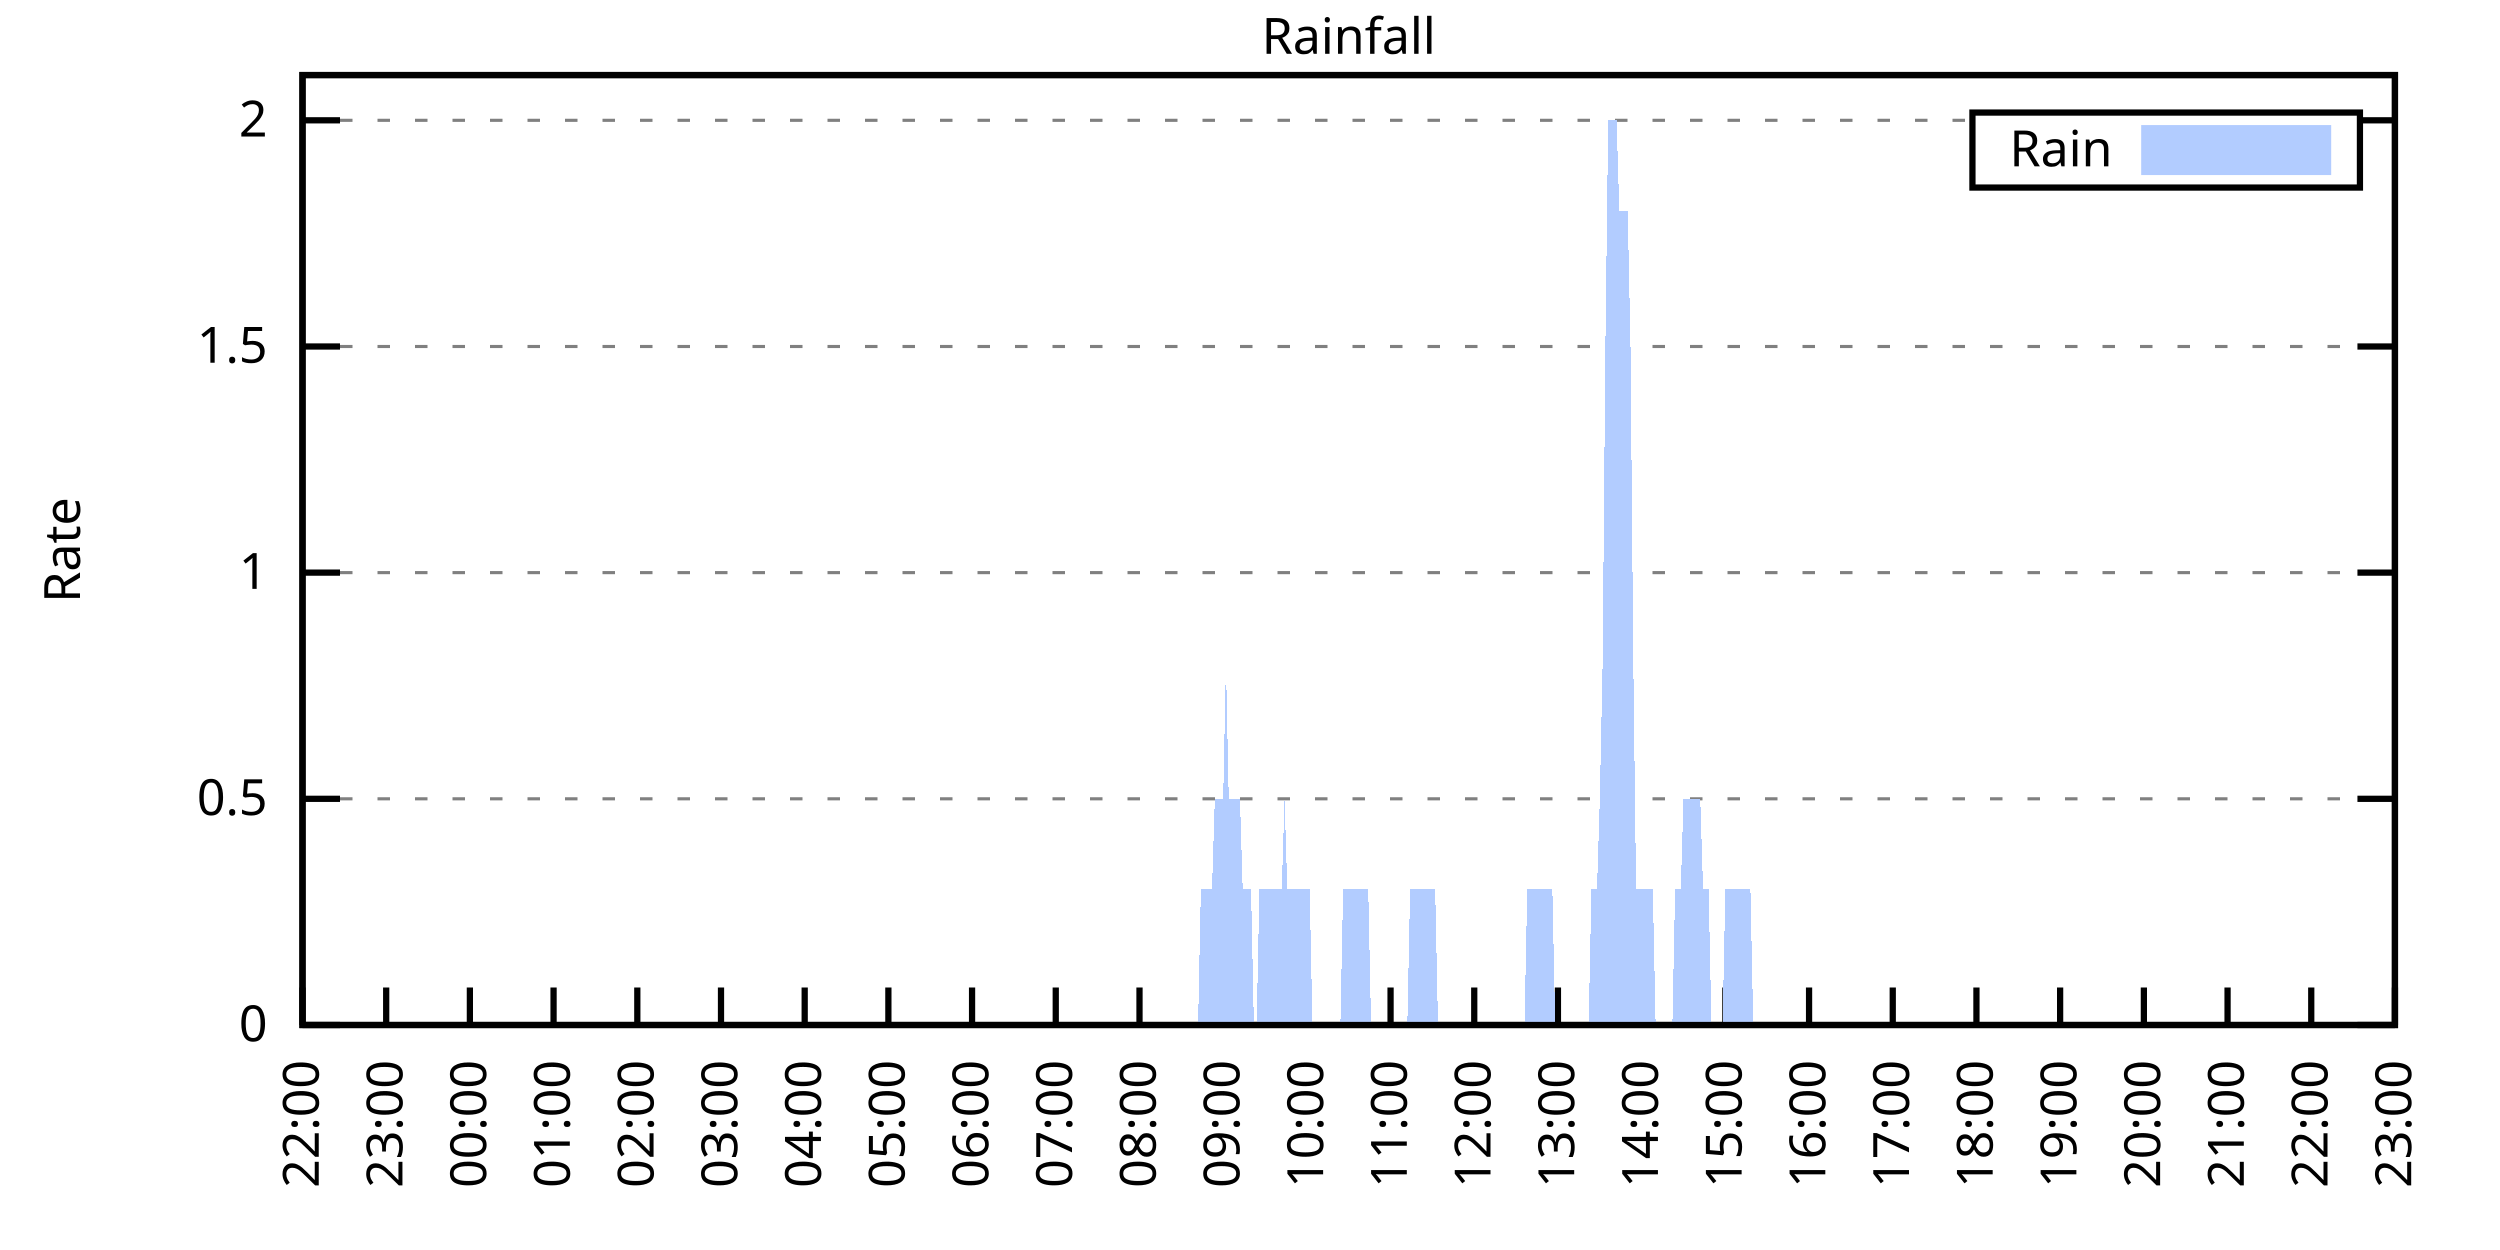
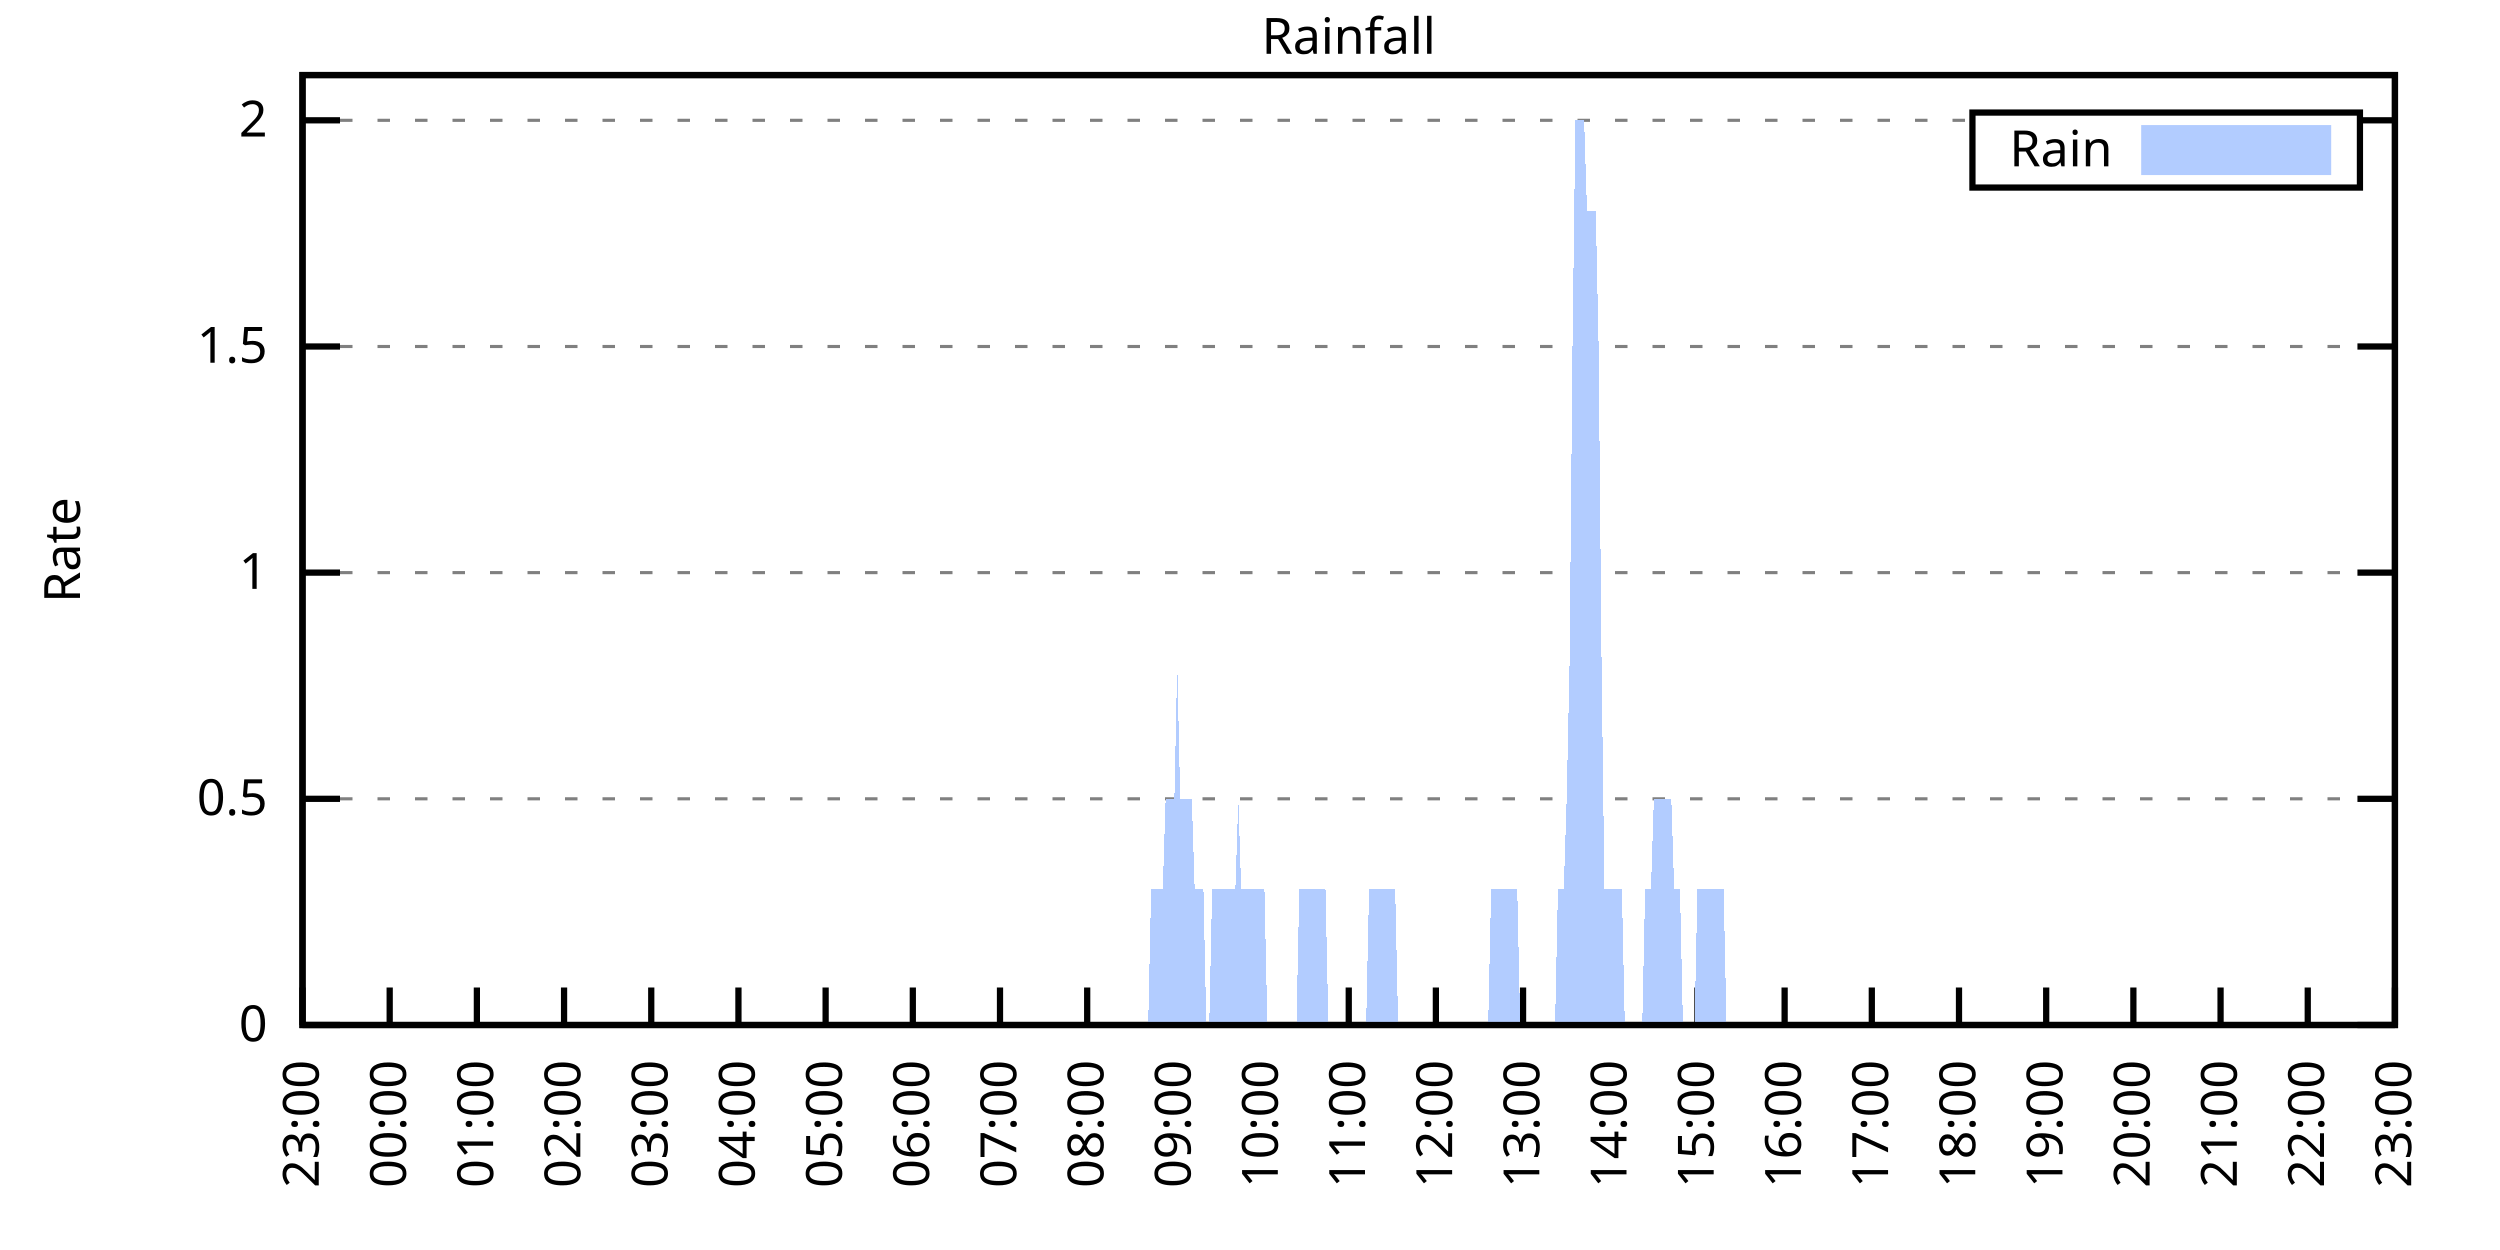
<svg xmlns="http://www.w3.org/2000/svg" xmlns:xlink="http://www.w3.org/1999/xlink" width="400" height="200" viewBox="0 0 400 200">
  <g id="gnuplot_canvas">
    <rect x="0" y="0" width="400" height="200" fill="none" />
    <defs>
      <circle id="gpDot" r="0.5" stroke-width="0.5" stroke="currentColor" />
      <path id="gpPt0" stroke-width="0.333" stroke="currentColor" d="M-1,0 h2 M0,-1 v2" />
      <path id="gpPt1" stroke-width="0.333" stroke="currentColor" d="M-1,-1 L1,1 M1,-1 L-1,1" />
      <path id="gpPt2" stroke-width="0.333" stroke="currentColor" d="M-1,0 L1,0 M0,-1 L0,1 M-1,-1 L1,1 M-1,1 L1,-1" />
      <rect id="gpPt3" stroke-width="0.333" stroke="currentColor" x="-1" y="-1" width="2" height="2" />
      <rect id="gpPt4" stroke-width="0.333" stroke="currentColor" fill="currentColor" x="-1" y="-1" width="2" height="2" />
      <circle id="gpPt5" stroke-width="0.333" stroke="currentColor" cx="0" cy="0" r="1" />
      <use xlink:href="#gpPt5" id="gpPt6" fill="currentColor" stroke="none" />
      <path id="gpPt7" stroke-width="0.333" stroke="currentColor" d="M0,-1.33 L-1.33,0.67 L1.33,0.67 z" />
      <use xlink:href="#gpPt7" id="gpPt8" fill="currentColor" stroke="none" />
      <use xlink:href="#gpPt7" id="gpPt9" stroke="currentColor" transform="rotate(180)" />
      <use xlink:href="#gpPt9" id="gpPt10" fill="currentColor" stroke="none" />
      <use xlink:href="#gpPt3" id="gpPt11" stroke="currentColor" transform="rotate(45)" />
      <use xlink:href="#gpPt11" id="gpPt12" fill="currentColor" stroke="none" />
      <path id="gpPt13" stroke-width="0.333" stroke="currentColor" d="M0,1.330 L1.265,0.411 L0.782,-1.067 L-0.782,-1.076 L-1.265,0.411 z" />
      <use xlink:href="#gpPt13" id="gpPt14" fill="currentColor" stroke="none" />
      <filter id="textbox" filterUnits="objectBoundingBox" x="0" y="0" height="1" width="1">
        <feFlood flood-color="white" flood-opacity="1" result="bgnd" />
        <feComposite in="SourceGraphic" in2="bgnd" operator="atop" />
      </filter>
      <filter id="greybox" filterUnits="objectBoundingBox" x="0" y="0" height="1" width="1">
        <feFlood flood-color="lightgrey" flood-opacity="1" result="grey" />
        <feComposite in="SourceGraphic" in2="grey" operator="atop" />
      </filter>
    </defs>
    <g fill="none" color="white" stroke="currentColor" stroke-width="1.00" stroke-linecap="butt" stroke-linejoin="miter">
</g>
    <g fill="none" color="black" stroke="currentColor" stroke-width="1.00" stroke-linecap="butt" stroke-linejoin="miter">
      <g stroke="none" shape-rendering="crispEdges">
        <polygon fill="rgb(255, 255, 255)" points="48.40,164.00 383.18,164.00 383.18,12.02 48.40,12.02 " />
      </g>
    </g>
    <g fill="none" color="black" stroke="currentColor" stroke-width="1.00" stroke-linecap="butt" stroke-linejoin="miter">
</g>
    <g fill="none" color="black" stroke="black" stroke-width="0.50" stroke-linecap="butt" stroke-linejoin="miter">
</g>
    <g fill="none" color="gray" stroke="currentColor" stroke-width="0.50" stroke-linecap="butt" stroke-linejoin="miter">
      <path stroke="gray" stroke-dasharray="2,4" class="gridline" d="M48.40,164.00 L383.19,164.00  " />
    </g>
    <g fill="none" color="gray" stroke="gray" stroke-width="1.00" stroke-linecap="butt" stroke-linejoin="miter">
</g>
    <g fill="none" color="black" stroke="currentColor" stroke-width="1.00" stroke-linecap="butt" stroke-linejoin="miter">
      <path stroke="black" d="M48.40,164.00 L54.40,164.00 M383.19,164.00 L377.19,164.00  " />
      <g transform="translate(42.80,166.60)" stroke="none" fill="black" font-family="Sans" font-size="8.00" text-anchor="end">
        <text>
          <tspan font-family="Sans"> 0</tspan>
        </text>
      </g>
    </g>
    <g fill="none" color="black" stroke="currentColor" stroke-width="1.00" stroke-linecap="butt" stroke-linejoin="miter">
</g>
    <g fill="none" color="black" stroke="black" stroke-width="0.50" stroke-linecap="butt" stroke-linejoin="miter">
</g>
    <g fill="none" color="gray" stroke="currentColor" stroke-width="0.50" stroke-linecap="butt" stroke-linejoin="miter">
      <path stroke="gray" stroke-dasharray="2,4" class="gridline" d="M48.40,127.81 L383.19,127.81  " />
    </g>
    <g fill="none" color="gray" stroke="gray" stroke-width="1.00" stroke-linecap="butt" stroke-linejoin="miter">
</g>
    <g fill="none" color="black" stroke="currentColor" stroke-width="1.00" stroke-linecap="butt" stroke-linejoin="miter">
      <path stroke="black" d="M48.40,127.81 L54.40,127.81 M383.19,127.81 L377.19,127.81  " />
      <g transform="translate(42.80,130.41)" stroke="none" fill="black" font-family="Sans" font-size="8.00" text-anchor="end">
        <text>
          <tspan font-family="Sans"> 0.5</tspan>
        </text>
      </g>
    </g>
    <g fill="none" color="black" stroke="currentColor" stroke-width="1.00" stroke-linecap="butt" stroke-linejoin="miter">
</g>
    <g fill="none" color="black" stroke="black" stroke-width="0.50" stroke-linecap="butt" stroke-linejoin="miter">
</g>
    <g fill="none" color="gray" stroke="currentColor" stroke-width="0.50" stroke-linecap="butt" stroke-linejoin="miter">
      <path stroke="gray" stroke-dasharray="2,4" class="gridline" d="M48.40,91.62 L383.19,91.62  " />
    </g>
    <g fill="none" color="gray" stroke="gray" stroke-width="1.00" stroke-linecap="butt" stroke-linejoin="miter">
</g>
    <g fill="none" color="black" stroke="currentColor" stroke-width="1.00" stroke-linecap="butt" stroke-linejoin="miter">
      <path stroke="black" d="M48.40,91.62 L54.40,91.62 M383.19,91.62 L377.19,91.62  " />
      <g transform="translate(42.80,94.22)" stroke="none" fill="black" font-family="Sans" font-size="8.00" text-anchor="end">
        <text>
          <tspan font-family="Sans"> 1</tspan>
        </text>
      </g>
    </g>
    <g fill="none" color="black" stroke="currentColor" stroke-width="1.00" stroke-linecap="butt" stroke-linejoin="miter">
</g>
    <g fill="none" color="black" stroke="black" stroke-width="0.50" stroke-linecap="butt" stroke-linejoin="miter">
</g>
    <g fill="none" color="gray" stroke="currentColor" stroke-width="0.50" stroke-linecap="butt" stroke-linejoin="miter">
      <path stroke="gray" stroke-dasharray="2,4" class="gridline" d="M48.40,55.44 L383.19,55.44  " />
    </g>
    <g fill="none" color="gray" stroke="gray" stroke-width="1.00" stroke-linecap="butt" stroke-linejoin="miter">
</g>
    <g fill="none" color="black" stroke="currentColor" stroke-width="1.00" stroke-linecap="butt" stroke-linejoin="miter">
      <path stroke="black" d="M48.40,55.44 L54.40,55.44 M383.19,55.44 L377.19,55.44  " />
      <g transform="translate(42.80,58.04)" stroke="none" fill="black" font-family="Sans" font-size="8.00" text-anchor="end">
        <text>
          <tspan font-family="Sans"> 1.5</tspan>
        </text>
      </g>
    </g>
    <g fill="none" color="black" stroke="currentColor" stroke-width="1.00" stroke-linecap="butt" stroke-linejoin="miter">
</g>
    <g fill="none" color="black" stroke="black" stroke-width="0.50" stroke-linecap="butt" stroke-linejoin="miter">
</g>
    <g fill="none" color="gray" stroke="currentColor" stroke-width="0.50" stroke-linecap="butt" stroke-linejoin="miter">
      <path stroke="gray" stroke-dasharray="2,4" class="gridline" d="M48.40,19.25 L315.59,19.25 M377.59,19.25 L383.19,19.25  " />
    </g>
    <g fill="none" color="gray" stroke="gray" stroke-width="1.00" stroke-linecap="butt" stroke-linejoin="miter">
</g>
    <g fill="none" color="black" stroke="currentColor" stroke-width="1.00" stroke-linecap="butt" stroke-linejoin="miter">
      <path stroke="black" d="M48.40,19.25 L54.40,19.25 M383.19,19.25 L377.19,19.25  " />
      <g transform="translate(42.80,21.85)" stroke="none" fill="black" font-family="Sans" font-size="8.00" text-anchor="end">
        <text>
          <tspan font-family="Sans"> 2</tspan>
        </text>
      </g>
    </g>
    <g fill="none" color="black" stroke="currentColor" stroke-width="1.00" stroke-linecap="butt" stroke-linejoin="miter">
      <path stroke="black" d="M48.40,164.00 L48.40,158.00  " />
      <g transform="translate(51.00,169.60) rotate(270.00)" stroke="none" fill="black" font-family="Sans" font-size="8.00" text-anchor="end">
        <text>
-           <tspan font-family="Sans">22:00</tspan>
-         </text>
-       </g>
-     </g>
-     <g fill="none" color="black" stroke="currentColor" stroke-width="1.00" stroke-linecap="butt" stroke-linejoin="miter">
-       <path stroke="black" d="M61.79,164.00 L61.79,158.00  " />
-       <g transform="translate(64.39,169.60) rotate(270.00)" stroke="none" fill="black" font-family="Sans" font-size="8.00" text-anchor="end">
-         <text>
          <tspan font-family="Sans">23:00</tspan>
        </text>
      </g>
    </g>
    <g fill="none" color="black" stroke="currentColor" stroke-width="1.00" stroke-linecap="butt" stroke-linejoin="miter">
-       <path stroke="black" d="M75.18,164.00 L75.18,158.00  " />
-       <g transform="translate(77.78,169.60) rotate(270.00)" stroke="none" fill="black" font-family="Sans" font-size="8.00" text-anchor="end">
+       <path stroke="black" d="M62.35,164.00 L62.35,158.00  " />
+       <g transform="translate(64.95,169.60) rotate(270.00)" stroke="none" fill="black" font-family="Sans" font-size="8.00" text-anchor="end">
        <text>
          <tspan font-family="Sans">00:00</tspan>
        </text>
      </g>
    </g>
    <g fill="none" color="black" stroke="currentColor" stroke-width="1.00" stroke-linecap="butt" stroke-linejoin="miter">
-       <path stroke="black" d="M88.57,164.00 L88.57,158.00  " />
-       <g transform="translate(91.17,169.60) rotate(270.00)" stroke="none" fill="black" font-family="Sans" font-size="8.00" text-anchor="end">
+       <path stroke="black" d="M76.30,164.00 L76.30,158.00  " />
+       <g transform="translate(78.90,169.60) rotate(270.00)" stroke="none" fill="black" font-family="Sans" font-size="8.00" text-anchor="end">
        <text>
          <tspan font-family="Sans">01:00</tspan>
        </text>
      </g>
    </g>
    <g fill="none" color="black" stroke="currentColor" stroke-width="1.00" stroke-linecap="butt" stroke-linejoin="miter">
-       <path stroke="black" d="M101.97,164.00 L101.97,158.00  " />
-       <g transform="translate(104.57,169.60) rotate(270.00)" stroke="none" fill="black" font-family="Sans" font-size="8.00" text-anchor="end">
+       <path stroke="black" d="M90.25,164.00 L90.25,158.00  " />
+       <g transform="translate(92.85,169.60) rotate(270.00)" stroke="none" fill="black" font-family="Sans" font-size="8.00" text-anchor="end">
        <text>
          <tspan font-family="Sans">02:00</tspan>
        </text>
      </g>
    </g>
    <g fill="none" color="black" stroke="currentColor" stroke-width="1.00" stroke-linecap="butt" stroke-linejoin="miter">
-       <path stroke="black" d="M115.36,164.00 L115.36,158.00  " />
-       <g transform="translate(117.96,169.60) rotate(270.00)" stroke="none" fill="black" font-family="Sans" font-size="8.00" text-anchor="end">
+       <path stroke="black" d="M104.20,164.00 L104.20,158.00  " />
+       <g transform="translate(106.80,169.60) rotate(270.00)" stroke="none" fill="black" font-family="Sans" font-size="8.00" text-anchor="end">
        <text>
          <tspan font-family="Sans">03:00</tspan>
        </text>
      </g>
    </g>
    <g fill="none" color="black" stroke="currentColor" stroke-width="1.00" stroke-linecap="butt" stroke-linejoin="miter">
-       <path stroke="black" d="M128.75,164.00 L128.75,158.00  " />
-       <g transform="translate(131.35,169.60) rotate(270.00)" stroke="none" fill="black" font-family="Sans" font-size="8.00" text-anchor="end">
+       <path stroke="black" d="M118.15,164.00 L118.15,158.00  " />
+       <g transform="translate(120.75,169.60) rotate(270.00)" stroke="none" fill="black" font-family="Sans" font-size="8.00" text-anchor="end">
        <text>
          <tspan font-family="Sans">04:00</tspan>
        </text>
      </g>
    </g>
    <g fill="none" color="black" stroke="currentColor" stroke-width="1.00" stroke-linecap="butt" stroke-linejoin="miter">
-       <path stroke="black" d="M142.14,164.00 L142.14,158.00  " />
-       <g transform="translate(144.74,169.60) rotate(270.00)" stroke="none" fill="black" font-family="Sans" font-size="8.00" text-anchor="end">
+       <path stroke="black" d="M132.10,164.00 L132.10,158.00  " />
+       <g transform="translate(134.70,169.60) rotate(270.00)" stroke="none" fill="black" font-family="Sans" font-size="8.00" text-anchor="end">
        <text>
          <tspan font-family="Sans">05:00</tspan>
        </text>
      </g>
    </g>
    <g fill="none" color="black" stroke="currentColor" stroke-width="1.00" stroke-linecap="butt" stroke-linejoin="miter">
-       <path stroke="black" d="M155.53,164.00 L155.53,158.00  " />
-       <g transform="translate(158.13,169.60) rotate(270.00)" stroke="none" fill="black" font-family="Sans" font-size="8.00" text-anchor="end">
+       <path stroke="black" d="M146.05,164.00 L146.05,158.00  " />
+       <g transform="translate(148.65,169.60) rotate(270.00)" stroke="none" fill="black" font-family="Sans" font-size="8.00" text-anchor="end">
        <text>
          <tspan font-family="Sans">06:00</tspan>
        </text>
      </g>
    </g>
    <g fill="none" color="black" stroke="currentColor" stroke-width="1.00" stroke-linecap="butt" stroke-linejoin="miter">
-       <path stroke="black" d="M168.92,164.00 L168.92,158.00  " />
-       <g transform="translate(171.52,169.60) rotate(270.00)" stroke="none" fill="black" font-family="Sans" font-size="8.00" text-anchor="end">
+       <path stroke="black" d="M160.00,164.00 L160.00,158.00  " />
+       <g transform="translate(162.60,169.60) rotate(270.00)" stroke="none" fill="black" font-family="Sans" font-size="8.00" text-anchor="end">
        <text>
          <tspan font-family="Sans">07:00</tspan>
        </text>
      </g>
    </g>
    <g fill="none" color="black" stroke="currentColor" stroke-width="1.00" stroke-linecap="butt" stroke-linejoin="miter">
-       <path stroke="black" d="M182.32,164.00 L182.32,158.00  " />
-       <g transform="translate(184.92,169.60) rotate(270.00)" stroke="none" fill="black" font-family="Sans" font-size="8.00" text-anchor="end">
+       <path stroke="black" d="M173.95,164.00 L173.95,158.00  " />
+       <g transform="translate(176.55,169.60) rotate(270.00)" stroke="none" fill="black" font-family="Sans" font-size="8.00" text-anchor="end">
        <text>
          <tspan font-family="Sans">08:00</tspan>
        </text>
      </g>
    </g>
    <g fill="none" color="black" stroke="currentColor" stroke-width="1.00" stroke-linecap="butt" stroke-linejoin="miter">
-       <path stroke="black" d="M195.71,164.00 L195.71,158.00  " />
-       <g transform="translate(198.31,169.60) rotate(270.00)" stroke="none" fill="black" font-family="Sans" font-size="8.00" text-anchor="end">
+       <path stroke="black" d="M187.90,164.00 L187.90,158.00  " />
+       <g transform="translate(190.50,169.60) rotate(270.00)" stroke="none" fill="black" font-family="Sans" font-size="8.00" text-anchor="end">
        <text>
          <tspan font-family="Sans">09:00</tspan>
        </text>
      </g>
    </g>
    <g fill="none" color="black" stroke="currentColor" stroke-width="1.00" stroke-linecap="butt" stroke-linejoin="miter">
-       <path stroke="black" d="M209.10,164.00 L209.10,158.00  " />
-       <g transform="translate(211.70,169.60) rotate(270.00)" stroke="none" fill="black" font-family="Sans" font-size="8.00" text-anchor="end">
+       <path stroke="black" d="M201.85,164.00 L201.85,158.00  " />
+       <g transform="translate(204.45,169.60) rotate(270.00)" stroke="none" fill="black" font-family="Sans" font-size="8.00" text-anchor="end">
        <text>
          <tspan font-family="Sans">10:00</tspan>
        </text>
      </g>
    </g>
    <g fill="none" color="black" stroke="currentColor" stroke-width="1.00" stroke-linecap="butt" stroke-linejoin="miter">
-       <path stroke="black" d="M222.49,164.00 L222.49,158.00  " />
-       <g transform="translate(225.09,169.60) rotate(270.00)" stroke="none" fill="black" font-family="Sans" font-size="8.00" text-anchor="end">
+       <path stroke="black" d="M215.80,164.00 L215.80,158.00  " />
+       <g transform="translate(218.40,169.60) rotate(270.00)" stroke="none" fill="black" font-family="Sans" font-size="8.00" text-anchor="end">
        <text>
          <tspan font-family="Sans">11:00</tspan>
        </text>
      </g>
    </g>
    <g fill="none" color="black" stroke="currentColor" stroke-width="1.00" stroke-linecap="butt" stroke-linejoin="miter">
-       <path stroke="black" d="M235.88,164.00 L235.88,158.00  " />
-       <g transform="translate(238.48,169.60) rotate(270.00)" stroke="none" fill="black" font-family="Sans" font-size="8.00" text-anchor="end">
+       <path stroke="black" d="M229.74,164.00 L229.74,158.00  " />
+       <g transform="translate(232.34,169.60) rotate(270.00)" stroke="none" fill="black" font-family="Sans" font-size="8.00" text-anchor="end">
        <text>
          <tspan font-family="Sans">12:00</tspan>
        </text>
      </g>
    </g>
    <g fill="none" color="black" stroke="currentColor" stroke-width="1.00" stroke-linecap="butt" stroke-linejoin="miter">
-       <path stroke="black" d="M249.27,164.00 L249.27,158.00  " />
-       <g transform="translate(251.87,169.60) rotate(270.00)" stroke="none" fill="black" font-family="Sans" font-size="8.00" text-anchor="end">
+       <path stroke="black" d="M243.69,164.00 L243.69,158.00  " />
+       <g transform="translate(246.29,169.60) rotate(270.00)" stroke="none" fill="black" font-family="Sans" font-size="8.00" text-anchor="end">
        <text>
          <tspan font-family="Sans">13:00</tspan>
        </text>
      </g>
    </g>
    <g fill="none" color="black" stroke="currentColor" stroke-width="1.00" stroke-linecap="butt" stroke-linejoin="miter">
-       <path stroke="black" d="M262.67,164.00 L262.67,158.00  " />
-       <g transform="translate(265.27,169.60) rotate(270.00)" stroke="none" fill="black" font-family="Sans" font-size="8.00" text-anchor="end">
+       <path stroke="black" d="M257.64,164.00 L257.64,158.00  " />
+       <g transform="translate(260.24,169.60) rotate(270.00)" stroke="none" fill="black" font-family="Sans" font-size="8.00" text-anchor="end">
        <text>
          <tspan font-family="Sans">14:00</tspan>
        </text>
      </g>
    </g>
    <g fill="none" color="black" stroke="currentColor" stroke-width="1.00" stroke-linecap="butt" stroke-linejoin="miter">
-       <path stroke="black" d="M276.06,164.00 L276.06,158.00  " />
-       <g transform="translate(278.66,169.60) rotate(270.00)" stroke="none" fill="black" font-family="Sans" font-size="8.00" text-anchor="end">
+       <path stroke="black" d="M271.59,164.00 L271.59,158.00  " />
+       <g transform="translate(274.19,169.60) rotate(270.00)" stroke="none" fill="black" font-family="Sans" font-size="8.00" text-anchor="end">
        <text>
          <tspan font-family="Sans">15:00</tspan>
        </text>
      </g>
    </g>
    <g fill="none" color="black" stroke="currentColor" stroke-width="1.00" stroke-linecap="butt" stroke-linejoin="miter">
-       <path stroke="black" d="M289.45,164.00 L289.45,158.00  " />
-       <g transform="translate(292.05,169.60) rotate(270.00)" stroke="none" fill="black" font-family="Sans" font-size="8.00" text-anchor="end">
+       <path stroke="black" d="M285.54,164.00 L285.54,158.00  " />
+       <g transform="translate(288.14,169.60) rotate(270.00)" stroke="none" fill="black" font-family="Sans" font-size="8.00" text-anchor="end">
        <text>
          <tspan font-family="Sans">16:00</tspan>
        </text>
      </g>
    </g>
    <g fill="none" color="black" stroke="currentColor" stroke-width="1.00" stroke-linecap="butt" stroke-linejoin="miter">
-       <path stroke="black" d="M302.84,164.00 L302.84,158.00  " />
-       <g transform="translate(305.44,169.60) rotate(270.00)" stroke="none" fill="black" font-family="Sans" font-size="8.00" text-anchor="end">
+       <path stroke="black" d="M299.49,164.00 L299.49,158.00  " />
+       <g transform="translate(302.09,169.60) rotate(270.00)" stroke="none" fill="black" font-family="Sans" font-size="8.00" text-anchor="end">
        <text>
          <tspan font-family="Sans">17:00</tspan>
        </text>
      </g>
    </g>
    <g fill="none" color="black" stroke="currentColor" stroke-width="1.00" stroke-linecap="butt" stroke-linejoin="miter">
-       <path stroke="black" d="M316.23,164.00 L316.23,158.00  " />
-       <g transform="translate(318.83,169.60) rotate(270.00)" stroke="none" fill="black" font-family="Sans" font-size="8.00" text-anchor="end">
+       <path stroke="black" d="M313.44,164.00 L313.44,158.00  " />
+       <g transform="translate(316.04,169.60) rotate(270.00)" stroke="none" fill="black" font-family="Sans" font-size="8.00" text-anchor="end">
        <text>
          <tspan font-family="Sans">18:00</tspan>
        </text>
      </g>
    </g>
    <g fill="none" color="black" stroke="currentColor" stroke-width="1.00" stroke-linecap="butt" stroke-linejoin="miter">
-       <path stroke="black" d="M329.62,164.00 L329.62,158.00  " />
-       <g transform="translate(332.22,169.60) rotate(270.00)" stroke="none" fill="black" font-family="Sans" font-size="8.00" text-anchor="end">
+       <path stroke="black" d="M327.39,164.00 L327.39,158.00  " />
+       <g transform="translate(329.99,169.60) rotate(270.00)" stroke="none" fill="black" font-family="Sans" font-size="8.00" text-anchor="end">
        <text>
          <tspan font-family="Sans">19:00</tspan>
        </text>
      </g>
    </g>
    <g fill="none" color="black" stroke="currentColor" stroke-width="1.00" stroke-linecap="butt" stroke-linejoin="miter">
-       <path stroke="black" d="M343.02,164.00 L343.02,158.00  " />
-       <g transform="translate(345.62,169.60) rotate(270.00)" stroke="none" fill="black" font-family="Sans" font-size="8.00" text-anchor="end">
+       <path stroke="black" d="M341.34,164.00 L341.34,158.00  " />
+       <g transform="translate(343.94,169.60) rotate(270.00)" stroke="none" fill="black" font-family="Sans" font-size="8.00" text-anchor="end">
        <text>
          <tspan font-family="Sans">20:00</tspan>
        </text>
      </g>
    </g>
    <g fill="none" color="black" stroke="currentColor" stroke-width="1.00" stroke-linecap="butt" stroke-linejoin="miter">
-       <path stroke="black" d="M356.41,164.00 L356.41,158.00  " />
-       <g transform="translate(359.01,169.60) rotate(270.00)" stroke="none" fill="black" font-family="Sans" font-size="8.00" text-anchor="end">
+       <path stroke="black" d="M355.29,164.00 L355.29,158.00  " />
+       <g transform="translate(357.89,169.60) rotate(270.00)" stroke="none" fill="black" font-family="Sans" font-size="8.00" text-anchor="end">
        <text>
          <tspan font-family="Sans">21:00</tspan>
        </text>
      </g>
    </g>
    <g fill="none" color="black" stroke="currentColor" stroke-width="1.00" stroke-linecap="butt" stroke-linejoin="miter">
-       <path stroke="black" d="M369.80,164.00 L369.80,158.00  " />
-       <g transform="translate(372.40,169.60) rotate(270.00)" stroke="none" fill="black" font-family="Sans" font-size="8.00" text-anchor="end">
+       <path stroke="black" d="M369.24,164.00 L369.24,158.00  " />
+       <g transform="translate(371.84,169.60) rotate(270.00)" stroke="none" fill="black" font-family="Sans" font-size="8.00" text-anchor="end">
        <text>
          <tspan font-family="Sans">22:00</tspan>
        </text>
      </g>
    </g>
    <g fill="none" color="black" stroke="currentColor" stroke-width="1.00" stroke-linecap="butt" stroke-linejoin="miter">
      <path stroke="black" d="M383.19,164.00 L383.19,158.00  " />
      <g transform="translate(385.79,169.60) rotate(270.00)" stroke="none" fill="black" font-family="Sans" font-size="8.00" text-anchor="end">
        <text>
          <tspan font-family="Sans">23:00</tspan>
        </text>
      </g>
    </g>
    <g fill="none" color="black" stroke="currentColor" stroke-width="1.00" stroke-linecap="butt" stroke-linejoin="miter">
</g>
    <g fill="none" color="black" stroke="currentColor" stroke-width="1.00" stroke-linecap="butt" stroke-linejoin="miter">
      <path stroke="black" d="M48.40,12.01 L48.40,164.00 L383.19,164.00 L383.19,12.01 L48.40,12.01 Z  " />
    </g>
    <g fill="none" color="black" stroke="currentColor" stroke-width="1.00" stroke-linecap="butt" stroke-linejoin="miter">
</g>
    <g fill="none" color="black" stroke="currentColor" stroke-width="1.00" stroke-linecap="butt" stroke-linejoin="miter">
      <path stroke="black" d="M315.59,30.01 L315.59,18.01 L377.59,18.01 L377.59,30.01 L315.59,30.01 Z  " />
    </g>
    <g id="Rainfall_plot_1">
      <g fill="none" color="white" stroke="black" stroke-width="2.00" stroke-linecap="butt" stroke-linejoin="miter">
</g>
      <g fill="none" color="black" stroke="currentColor" stroke-width="2.00" stroke-linecap="butt" stroke-linejoin="miter">
        <g transform="translate(337.99,26.61)" stroke="none" fill="black" font-family="Sans" font-size="8.00" text-anchor="end">
          <text>
            <tspan font-family="Sans">Rain</tspan>
          </text>
        </g>
      </g>
      <g fill="none" color="black" stroke="currentColor" stroke-width="2.00" stroke-linecap="butt" stroke-linejoin="miter">
        <g stroke="none" shape-rendering="crispEdges">
          <polygon fill="rgb(178, 204, 255)" points="343.59,27.01 371.99,27.01 371.99,21.01 343.59,21.01 " />
        </g>
        <path stroke="rgb(178, 204, 255)" d="M343.59,27.01 L371.99,27.01 L371.99,21.01 L343.59,21.01 L343.59,27.01 Z  " />
      </g>
      <g fill="none" color="black" stroke="currentColor" stroke-width="2.00" stroke-linecap="butt" stroke-linejoin="miter">
        <g stroke="none" shape-rendering="crispEdges">
-           <polygon fill="rgb(178, 204, 255)" points="58.67,164.00 59.11,164.00 59.56,164.00 60.01,164.00 60.45,164.00 60.90,164.00 61.35,164.00 61.79,164.00 62.24,164.00 62.68,164.00 63.13,164.00 63.58,164.00 64.02,164.00 64.47,164.00 64.92,164.00 65.36,164.00 65.81,164.00 66.26,164.00 66.70,164.00 67.15,164.00 67.59,164.00 68.04,164.00 68.49,164.00 68.93,164.00 69.38,164.00 69.83,164.00 70.27,164.00 70.72,164.00 71.17,164.00 71.61,164.00 72.06,164.00 72.50,164.00 72.95,164.00 73.40,164.00 73.84,164.00 74.29,164.00 74.74,164.00 75.18,164.00 75.63,164.00 76.08,164.00 76.52,164.00 76.97,164.00 77.42,164.00 77.86,164.00 78.31,164.00 78.75,164.00 79.20,164.00 79.65,164.00 80.09,164.00 80.54,164.00 80.99,164.00 81.43,164.00 81.88,164.00 82.33,164.00 82.77,164.00 83.22,164.00 83.66,164.00 84.11,164.00 84.56,164.00 85.00,164.00 85.45,164.00 85.90,164.00 86.34,164.00 86.79,164.00 87.24,164.00 87.68,164.00 88.13,164.00 88.57,164.00 89.02,164.00 89.47,164.00 89.91,164.00 90.36,164.00 90.81,164.00 91.25,164.00 91.70,164.00 92.15,164.00 92.59,164.00 93.04,164.00 93.49,164.00 93.93,164.00 94.38,164.00 94.82,164.00 95.27,164.00 95.72,164.00 96.16,164.00 96.61,164.00 97.06,164.00 97.50,164.00 97.95,164.00 98.40,164.00 98.84,164.00 99.29,164.00 99.73,164.00 100.18,164.00 100.63,164.00 101.07,164.00 101.52,164.00 101.97,164.00 102.41,164.00 102.86,164.00 103.31,164.00 103.75,164.00 104.20,164.00 104.64,164.00 105.09,164.00 105.54,164.00 105.98,164.00 106.43,164.00 106.88,164.00 107.32,164.00 107.77,164.00 108.22,164.00 108.66,164.00 109.11,164.00 109.55,164.00 110.00,164.00 110.45,164.00 110.89,164.00 111.34,164.00 111.79,164.00 112.23,164.00 112.68,164.00 113.13,164.00 113.57,164.00 114.02,164.00 114.47,164.00 114.91,164.00 115.36,164.00 115.80,164.00 116.25,164.00 116.70,164.00 117.14,164.00 117.59,164.00 118.04,164.00 118.48,164.00 118.93,164.00 119.38,164.00 119.82,164.00 120.27,164.00 120.71,164.00 121.16,164.00 121.61,164.00 122.05,164.00 122.50,164.00 122.95,164.00 123.39,164.00 123.84,164.00 124.29,164.00 124.73,164.00 125.18,164.00 125.62,164.00 126.07,164.00 126.52,164.00 126.96,164.00 127.41,164.00 127.86,164.00 128.30,164.00 128.75,164.00 129.20,164.00 129.64,164.00 130.09,164.00 130.54,164.00 130.98,164.00 131.43,164.00 131.87,164.00 132.32,164.00 132.77,164.00 133.21,164.00 133.66,164.00 134.11,164.00 134.55,164.00 135.00,164.00 135.45,164.00 135.89,164.00 136.34,164.00 136.78,164.00 137.23,164.00 137.68,164.00 138.12,164.00 138.57,164.00 139.02,164.00 139.46,164.00 139.91,164.00 140.36,164.00 140.80,164.00 141.25,164.00 141.69,164.00 142.14,164.00 142.59,164.00 143.03,164.00 143.48,164.00 143.93,164.00 144.37,164.00 144.82,164.00 145.27,164.00 145.71,164.00 146.16,164.00 146.61,164.00 147.05,164.00 147.50,164.00 147.94,164.00 148.39,164.00 148.84,164.00 149.28,164.00 149.73,164.00 150.18,164.00 150.62,164.00 151.07,164.00 151.52,164.00 151.96,164.00 152.41,164.00 152.85,164.00 153.30,164.00 153.75,164.00 154.19,164.00 154.64,164.00 155.09,164.00 155.53,164.00 155.98,164.00 156.43,164.00 156.87,164.00 157.32,164.00 157.76,164.00 158.21,164.00 158.66,164.00 159.10,164.00 159.55,164.00 160.00,164.00 160.44,164.00 160.89,164.00 161.34,164.00 161.78,164.00 162.23,164.00 162.67,164.00 163.12,164.00 163.57,164.00 164.01,164.00 164.46,164.00 164.91,164.00 165.35,164.00 165.80,164.00 166.25,164.00 166.69,164.00 167.14,164.00 167.59,164.00 168.03,164.00 168.48,164.00 168.92,164.00 169.37,164.00 169.82,164.00 170.26,164.00 170.71,164.00 171.16,164.00 171.60,164.00 172.05,164.00 172.50,164.00 172.94,164.00 173.39,164.00 173.83,164.00 174.28,164.00 174.73,164.00 175.17,164.00 175.62,164.00 176.07,164.00 176.51,164.00 176.96,164.00 177.41,164.00 177.85,164.00 178.30,164.00 178.74,164.00 179.19,164.00 179.64,164.00 180.08,164.00 180.53,164.00 180.98,164.00 181.42,164.00 181.87,164.00 182.32,164.00 182.76,164.00 183.21,164.00 183.66,164.00 184.10,164.00 184.55,164.00 184.99,164.00 185.44,164.00 185.89,164.00 186.33,164.00 186.78,164.00 187.23,164.00 187.67,164.00 188.12,164.00 188.57,164.00 189.01,164.00 189.46,164.00 189.90,164.00 190.35,164.00 190.80,164.00 191.24,164.00 191.69,164.00 192.14,142.29 192.58,142.29 193.03,142.29 193.48,142.29 193.92,142.29 194.37,127.81 194.81,127.81 195.26,127.81 195.71,127.81 196.15,106.10 196.60,127.81 197.05,127.81 197.49,127.81 197.94,127.81 198.39,127.81 198.83,142.29 199.28,142.29 199.73,142.29 200.17,142.29 200.62,164.00 201.06,164.00 201.51,142.29 201.96,142.29 202.40,142.29 202.85,142.29 203.30,142.29 203.74,142.29 204.19,142.29 204.64,142.29 205.08,142.29 205.53,127.81 205.97,142.29 206.42,142.29 206.87,142.29 207.31,142.29 207.76,142.29 208.21,142.29 208.65,142.29 209.10,142.29 209.55,142.29 209.99,164.00 210.44,164.00 210.88,164.00 211.33,164.00 211.78,164.00 212.22,164.00 212.67,164.00 213.12,164.00 213.56,164.00 214.01,164.00 214.46,164.00 214.90,142.29 215.35,142.29 215.80,142.29 216.24,142.29 216.69,142.29 217.13,142.29 217.58,142.29 218.03,142.29 218.47,142.29 218.92,142.29 219.37,164.00 219.81,164.00 220.26,164.00 220.71,164.00 221.15,164.00 221.60,164.00 222.04,164.00 222.49,164.00 222.94,164.00 223.38,164.00 223.83,164.00 224.28,164.00 224.72,164.00 225.17,164.00 225.62,142.29 226.06,142.29 226.51,142.29 226.95,142.29 227.40,142.29 227.85,142.29 228.29,142.29 228.74,142.29 229.19,142.29 229.63,142.29 230.08,164.00 230.53,164.00 230.97,164.00 231.42,164.00 231.86,164.00 232.31,164.00 232.76,164.00 233.20,164.00 233.65,164.00 234.10,164.00 234.54,164.00 234.99,164.00 235.44,164.00 235.88,164.00 236.33,164.00 236.78,164.00 237.22,164.00 237.67,164.00 238.11,164.00 238.56,164.00 239.01,164.00 239.45,164.00 239.90,164.00 240.35,164.00 240.79,164.00 241.24,164.00 241.69,164.00 242.13,164.00 242.58,164.00 243.02,164.00 243.47,164.00 243.92,164.00 244.36,142.29 244.81,142.29 245.26,142.29 245.70,142.29 246.15,142.29 246.60,142.29 247.04,142.29 247.49,142.29 247.93,142.29 248.38,142.29 248.83,164.00 249.27,164.00 249.72,164.00 250.17,164.00 250.61,164.00 251.06,164.00 251.51,164.00 251.95,164.00 252.40,164.00 252.85,164.00 253.29,164.00 253.74,164.00 254.18,164.00 254.63,142.29 255.08,142.29 255.52,142.29 255.97,127.81 256.42,106.10 256.86,55.44 257.31,19.25 257.76,19.25 258.20,19.25 258.65,19.25 259.09,33.72 259.54,33.72 259.99,33.72 260.43,33.72 260.88,55.44 261.33,106.10 261.77,142.29 262.22,142.29 262.67,142.29 263.11,142.29 263.56,142.29 264.00,142.29 264.45,142.29 264.90,164.00 265.34,164.00 265.79,164.00 266.24,164.00 266.68,164.00 267.13,164.00 267.58,164.00 268.02,142.29 268.47,142.29 268.92,142.29 269.36,127.81 269.81,127.81 270.25,127.81 270.70,127.81 271.15,127.81 271.59,127.81 272.04,127.81 272.49,142.29 272.93,142.29 273.38,142.29 273.83,164.00 274.27,164.00 274.72,164.00 275.16,164.00 275.61,164.00 276.06,142.29 276.50,142.29 276.95,142.29 277.40,142.29 277.84,142.29 278.29,142.29 278.74,142.29 279.18,142.29 279.63,142.29 280.07,142.29 280.52,164.00 280.97,164.00 281.41,164.00 281.86,164.00 282.31,164.00 282.75,164.00 283.20,164.00 283.65,164.00 284.09,164.00 284.54,164.00 284.98,164.00 285.43,164.00 285.88,164.00 286.32,164.00 286.77,164.00 287.22,164.00 287.66,164.00 288.11,164.00 288.56,164.00 289.00,164.00 289.45,164.00 289.90,164.00 290.34,164.00 290.79,164.00 291.23,164.00 291.68,164.00 292.13,164.00 292.57,164.00 293.02,164.00 293.47,164.00 293.91,164.00 294.36,164.00 294.81,164.00 295.25,164.00 295.70,164.00 296.14,164.00 296.59,164.00 297.04,164.00 297.48,164.00 297.93,164.00 298.38,164.00 298.82,164.00 299.27,164.00 299.72,164.00 300.16,164.00 300.61,164.00 301.05,164.00 301.50,164.00 301.95,164.00 302.39,164.00 302.84,164.00 303.29,164.00 303.73,164.00 304.18,164.00 304.63,164.00 305.07,164.00 305.52,164.00 305.97,164.00 306.41,164.00 306.86,164.00 307.30,164.00 307.75,164.00 308.20,164.00 308.64,164.00 309.09,164.00 309.54,164.00 309.98,164.00 310.43,164.00 310.88,164.00 311.32,164.00 311.77,164.00 312.21,164.00 312.66,164.00 313.11,164.00 313.55,164.00 314.00,164.00 314.45,164.00 314.89,164.00 315.34,164.00 315.79,164.00 316.23,164.00 316.68,164.00 317.12,164.00 317.57,164.00 318.02,164.00 318.46,164.00 318.91,164.00 319.36,164.00 319.80,164.00 320.25,164.00 320.70,164.00 321.14,164.00 321.59,164.00 322.04,164.00 322.48,164.00 322.93,164.00 323.37,164.00 323.82,164.00 324.27,164.00 324.71,164.00 325.16,164.00 325.61,164.00 326.05,164.00 326.50,164.00 326.95,164.00 327.39,164.00 327.84,164.00 328.28,164.00 328.73,164.00 329.18,164.00 329.62,164.00 330.07,164.00 330.52,164.00 330.96,164.00 331.41,164.00 331.86,164.00 332.30,164.00 332.75,164.00 333.19,164.00 333.64,164.00 334.09,164.00 334.53,164.00 334.98,164.00 335.43,164.00 335.87,164.00 336.32,164.00 336.77,164.00 337.21,164.00 337.66,164.00 338.10,164.00 338.55,164.00 339.00,164.00 339.44,164.00 339.89,164.00 340.34,164.00 340.78,164.00 341.23,164.00 341.68,164.00 342.12,164.00 342.57,164.00 343.02,164.00 343.46,164.00 343.91,164.00 344.35,164.00 344.80,164.00 345.25,164.00 345.69,164.00 346.14,164.00 346.59,164.00 347.03,164.00 347.48,164.00 347.93,164.00 348.37,164.00 348.82,164.00 349.26,164.00 349.71,164.00 350.16,164.00 350.60,164.00 351.05,164.00 351.50,164.00 351.94,164.00 352.39,164.00 352.84,164.00 353.28,164.00 353.73,164.00 354.17,164.00 354.62,164.00 355.07,164.00 355.51,164.00 355.96,164.00 356.41,164.00 356.85,164.00 357.30,164.00 357.75,164.00 358.19,164.00 358.64,164.00 359.09,164.00 359.53,164.00 359.98,164.00 360.42,164.00 360.87,164.00 361.32,164.00 361.76,164.00 362.21,164.00 362.66,164.00 363.10,164.00 363.55,164.00 364.00,164.00 364.44,164.00 364.89,164.00 365.33,164.00 365.78,164.00 366.23,164.00 366.67,164.00 367.12,164.00 367.57,164.00 368.01,164.00 368.46,164.00 368.91,164.00 369.35,164.00 369.80,164.00 370.24,164.00 370.69,164.00 371.14,164.00 371.58,164.00 372.03,164.00 372.48,164.00 372.92,164.00 373.37,164.00 373.82,164.00 374.26,164.00 374.71,164.00 375.16,164.00 375.60,164.00 376.05,164.00 376.49,164.00 376.94,164.00 377.39,164.00 377.83,164.00 378.28,164.00 378.73,164.00 379.17,164.00 379.62,164.00 379.62,164.00 58.67,164.00 " />
+           <polygon fill="rgb(178, 204, 255)" points="48.86,164.00 49.33,164.00 49.79,164.00 50.26,164.00 50.72,164.00 51.19,164.00 51.65,164.00 52.12,164.00 52.58,164.00 53.05,164.00 53.51,164.00 53.98,164.00 54.44,164.00 54.91,164.00 55.37,164.00 55.84,164.00 56.30,164.00 56.77,164.00 57.23,164.00 57.70,164.00 58.16,164.00 58.63,164.00 59.09,164.00 59.56,164.00 60.02,164.00 60.49,164.00 60.95,164.00 61.42,164.00 61.88,164.00 62.35,164.00 62.81,164.00 63.28,164.00 63.74,164.00 64.21,164.00 64.67,164.00 65.14,164.00 65.60,164.00 66.07,164.00 66.53,164.00 67.00,164.00 67.46,164.00 67.93,164.00 68.39,164.00 68.86,164.00 69.32,164.00 69.79,164.00 70.25,164.00 70.72,164.00 71.18,164.00 71.65,164.00 72.11,164.00 72.58,164.00 73.04,164.00 73.51,164.00 73.97,164.00 74.44,164.00 74.90,164.00 75.37,164.00 75.83,164.00 76.30,164.00 76.76,164.00 77.23,164.00 77.69,164.00 78.16,164.00 78.62,164.00 79.09,164.00 79.55,164.00 80.02,164.00 80.48,164.00 80.95,164.00 81.41,164.00 81.88,164.00 82.34,164.00 82.81,164.00 83.27,164.00 83.74,164.00 84.20,164.00 84.67,164.00 85.13,164.00 85.60,164.00 86.06,164.00 86.53,164.00 86.99,164.00 87.46,164.00 87.92,164.00 88.39,164.00 88.85,164.00 89.32,164.00 89.78,164.00 90.25,164.00 90.71,164.00 91.18,164.00 91.64,164.00 92.11,164.00 92.57,164.00 93.04,164.00 93.50,164.00 93.97,164.00 94.43,164.00 94.90,164.00 95.36,164.00 95.83,164.00 96.29,164.00 96.76,164.00 97.22,164.00 97.69,164.00 98.15,164.00 98.62,164.00 99.08,164.00 99.55,164.00 100.01,164.00 100.48,164.00 100.94,164.00 101.41,164.00 101.87,164.00 102.34,164.00 102.80,164.00 103.27,164.00 103.73,164.00 104.20,164.00 104.66,164.00 105.13,164.00 105.59,164.00 106.06,164.00 106.52,164.00 106.99,164.00 107.45,164.00 107.92,164.00 108.38,164.00 108.85,164.00 109.31,164.00 109.78,164.00 110.24,164.00 110.71,164.00 111.17,164.00 111.64,164.00 112.10,164.00 112.57,164.00 113.03,164.00 113.50,164.00 113.96,164.00 114.43,164.00 114.89,164.00 115.36,164.00 115.82,164.00 116.29,164.00 116.75,164.00 117.22,164.00 117.68,164.00 118.15,164.00 118.61,164.00 119.08,164.00 119.54,164.00 120.01,164.00 120.47,164.00 120.94,164.00 121.40,164.00 121.87,164.00 122.33,164.00 122.80,164.00 123.26,164.00 123.73,164.00 124.19,164.00 124.66,164.00 125.12,164.00 125.59,164.00 126.05,164.00 126.52,164.00 126.98,164.00 127.45,164.00 127.91,164.00 128.38,164.00 128.84,164.00 129.31,164.00 129.77,164.00 130.24,164.00 130.70,164.00 131.17,164.00 131.63,164.00 132.10,164.00 132.56,164.00 133.03,164.00 133.49,164.00 133.96,164.00 134.42,164.00 134.89,164.00 135.35,164.00 135.82,164.00 136.28,164.00 136.75,164.00 137.21,164.00 137.68,164.00 138.14,164.00 138.61,164.00 139.07,164.00 139.54,164.00 140.00,164.00 140.47,164.00 140.93,164.00 141.40,164.00 141.86,164.00 142.33,164.00 142.79,164.00 143.26,164.00 143.72,164.00 144.19,164.00 144.65,164.00 145.12,164.00 145.58,164.00 146.05,164.00 146.51,164.00 146.98,164.00 147.44,164.00 147.91,164.00 148.37,164.00 148.84,164.00 149.30,164.00 149.77,164.00 150.23,164.00 150.70,164.00 151.16,164.00 151.63,164.00 152.09,164.00 152.56,164.00 153.02,164.00 153.49,164.00 153.95,164.00 154.42,164.00 154.88,164.00 155.35,164.00 155.81,164.00 156.28,164.00 156.74,164.00 157.21,164.00 157.67,164.00 158.14,164.00 158.60,164.00 159.07,164.00 159.53,164.00 160.00,164.00 160.46,164.00 160.93,164.00 161.39,164.00 161.86,164.00 162.32,164.00 162.79,164.00 163.25,164.00 163.72,164.00 164.18,164.00 164.65,164.00 165.11,164.00 165.58,164.00 166.04,164.00 166.51,164.00 166.97,164.00 167.44,164.00 167.90,164.00 168.37,164.00 168.83,164.00 169.30,164.00 169.76,164.00 170.23,164.00 170.69,164.00 171.16,164.00 171.62,164.00 172.09,164.00 172.55,164.00 173.02,164.00 173.48,164.00 173.95,164.00 174.41,164.00 174.88,164.00 175.34,164.00 175.81,164.00 176.27,164.00 176.74,164.00 177.20,164.00 177.67,164.00 178.13,164.00 178.60,164.00 179.06,164.00 179.53,164.00 179.99,164.00 180.46,164.00 180.92,164.00 181.39,164.00 181.85,164.00 182.32,164.00 182.78,164.00 183.25,164.00 183.71,164.00 184.18,142.29 184.64,142.29 185.11,142.29 185.57,142.29 186.04,142.29 186.50,127.81 186.97,127.81 187.43,127.81 187.90,127.81 188.36,106.10 188.83,127.81 189.29,127.81 189.76,127.81 190.22,127.81 190.69,127.81 191.15,142.29 191.62,142.29 192.08,142.29 192.55,142.29 193.01,164.00 193.48,164.00 193.94,142.29 194.41,142.29 194.87,142.29 195.34,142.29 195.80,142.29 196.27,142.29 196.73,142.29 197.20,142.29 197.66,142.29 198.13,127.81 198.59,142.29 199.06,142.29 199.52,142.29 199.99,142.29 200.45,142.29 200.92,142.29 201.38,142.29 201.85,142.29 202.31,142.29 202.78,164.00 203.24,164.00 203.71,164.00 204.17,164.00 204.64,164.00 205.10,164.00 205.57,164.00 206.03,164.00 206.50,164.00 206.96,164.00 207.43,164.00 207.89,142.29 208.36,142.29 208.82,142.29 209.29,142.29 209.75,142.29 210.22,142.29 210.68,142.29 211.15,142.29 211.61,142.29 212.08,142.29 212.54,164.00 213.01,164.00 213.47,164.00 213.94,164.00 214.40,164.00 214.87,164.00 215.33,164.00 215.80,164.00 216.26,164.00 216.72,164.00 217.19,164.00 217.65,164.00 218.12,164.00 218.58,164.00 219.05,142.29 219.51,142.29 219.98,142.29 220.44,142.29 220.91,142.29 221.37,142.29 221.84,142.29 222.30,142.29 222.77,142.29 223.23,142.29 223.70,164.00 224.16,164.00 224.63,164.00 225.09,164.00 225.56,164.00 226.02,164.00 226.49,164.00 226.95,164.00 227.42,164.00 227.88,164.00 228.35,164.00 228.81,164.00 229.28,164.00 229.74,164.00 230.21,164.00 230.67,164.00 231.14,164.00 231.60,164.00 232.07,164.00 232.53,164.00 233.00,164.00 233.46,164.00 233.93,164.00 234.39,164.00 234.86,164.00 235.32,164.00 235.79,164.00 236.25,164.00 236.72,164.00 237.18,164.00 237.65,164.00 238.11,164.00 238.58,142.29 239.04,142.29 239.51,142.29 239.97,142.29 240.44,142.29 240.90,142.29 241.37,142.29 241.83,142.29 242.30,142.29 242.76,142.29 243.23,164.00 243.69,164.00 244.16,164.00 244.62,164.00 245.09,164.00 245.55,164.00 246.02,164.00 246.48,164.00 246.95,164.00 247.41,164.00 247.88,164.00 248.34,164.00 248.81,164.00 249.27,142.29 249.74,142.29 250.20,142.29 250.67,127.81 251.13,106.10 251.60,55.44 252.06,19.25 252.53,19.25 252.99,19.25 253.46,19.25 253.92,33.72 254.39,33.72 254.85,33.72 255.32,33.72 255.78,55.44 256.25,106.10 256.71,142.29 257.18,142.29 257.64,142.29 258.11,142.29 258.57,142.29 259.04,142.29 259.50,142.29 259.97,164.00 260.43,164.00 260.90,164.00 261.36,164.00 261.83,164.00 262.29,164.00 262.76,164.00 263.22,142.29 263.69,142.29 264.15,142.29 264.62,127.81 265.08,127.81 265.55,127.81 266.01,127.81 266.48,127.81 266.94,127.81 267.41,127.81 267.87,142.29 268.34,142.29 268.80,142.29 269.27,164.00 269.73,164.00 270.20,164.00 270.66,164.00 271.13,164.00 271.59,142.29 272.06,142.29 272.52,142.29 272.99,142.29 273.45,142.29 273.92,142.29 274.38,142.29 274.85,142.29 275.31,142.29 275.78,142.29 276.24,164.00 276.71,164.00 277.17,164.00 277.64,164.00 278.10,164.00 278.57,164.00 279.03,164.00 279.50,164.00 279.96,164.00 280.43,164.00 280.89,164.00 281.36,164.00 281.82,164.00 282.29,164.00 282.75,164.00 283.22,164.00 283.68,164.00 284.15,164.00 284.61,164.00 285.08,164.00 285.54,164.00 286.01,164.00 286.47,164.00 286.94,164.00 287.40,164.00 287.87,164.00 288.33,164.00 288.80,164.00 289.26,164.00 289.73,164.00 290.19,164.00 290.66,164.00 291.12,164.00 291.59,164.00 292.05,164.00 292.52,164.00 292.98,164.00 293.45,164.00 293.91,164.00 294.38,164.00 294.84,164.00 295.31,164.00 295.77,164.00 296.24,164.00 296.70,164.00 297.17,164.00 297.63,164.00 298.10,164.00 298.56,164.00 299.03,164.00 299.49,164.00 299.96,164.00 300.42,164.00 300.89,164.00 301.35,164.00 301.82,164.00 302.28,164.00 302.75,164.00 303.21,164.00 303.68,164.00 304.14,164.00 304.61,164.00 305.07,164.00 305.54,164.00 306.00,164.00 306.47,164.00 306.93,164.00 307.40,164.00 307.86,164.00 308.33,164.00 308.79,164.00 309.26,164.00 309.72,164.00 310.19,164.00 310.65,164.00 311.12,164.00 311.58,164.00 312.05,164.00 312.51,164.00 312.98,164.00 313.44,164.00 313.91,164.00 314.37,164.00 314.84,164.00 315.30,164.00 315.77,164.00 316.23,164.00 316.70,164.00 317.16,164.00 317.63,164.00 318.09,164.00 318.56,164.00 319.02,164.00 319.49,164.00 319.95,164.00 320.42,164.00 320.88,164.00 321.35,164.00 321.81,164.00 322.28,164.00 322.74,164.00 323.21,164.00 323.67,164.00 324.14,164.00 324.60,164.00 325.07,164.00 325.53,164.00 326.00,164.00 326.46,164.00 326.93,164.00 327.39,164.00 327.86,164.00 328.32,164.00 328.79,164.00 329.25,164.00 329.72,164.00 330.18,164.00 330.65,164.00 331.11,164.00 331.58,164.00 332.04,164.00 332.51,164.00 332.97,164.00 333.44,164.00 333.90,164.00 334.37,164.00 334.83,164.00 335.30,164.00 335.76,164.00 336.23,164.00 336.69,164.00 337.16,164.00 337.62,164.00 338.09,164.00 338.55,164.00 339.02,164.00 339.48,164.00 339.95,164.00 340.41,164.00 340.88,164.00 341.34,164.00 341.81,164.00 342.27,164.00 342.74,164.00 343.20,164.00 343.67,164.00 344.13,164.00 344.60,164.00 345.06,164.00 345.53,164.00 345.99,164.00 346.46,164.00 346.92,164.00 347.39,164.00 347.85,164.00 348.32,164.00 348.78,164.00 349.25,164.00 349.71,164.00 350.18,164.00 350.64,164.00 351.11,164.00 351.57,164.00 352.04,164.00 352.50,164.00 352.97,164.00 353.43,164.00 353.90,164.00 354.36,164.00 354.83,164.00 355.29,164.00 355.76,164.00 356.22,164.00 356.69,164.00 357.15,164.00 357.62,164.00 358.08,164.00 358.55,164.00 359.01,164.00 359.48,164.00 359.94,164.00 360.41,164.00 360.87,164.00 361.34,164.00 361.80,164.00 362.27,164.00 362.73,164.00 363.20,164.00 363.66,164.00 364.13,164.00 364.59,164.00 365.06,164.00 365.52,164.00 365.99,164.00 366.45,164.00 366.92,164.00 367.38,164.00 367.85,164.00 368.31,164.00 368.78,164.00 369.24,164.00 369.71,164.00 370.17,164.00 370.64,164.00 371.10,164.00 371.57,164.00 372.03,164.00 372.50,164.00 372.96,164.00 373.43,164.00 373.89,164.00 374.36,164.00 374.82,164.00 375.29,164.00 375.75,164.00 376.22,164.00 376.68,164.00 377.15,164.00 377.61,164.00 378.08,164.00 378.54,164.00 379.01,164.00 379.47,164.00 379.94,164.00 380.40,164.00 380.87,164.00 381.33,164.00 381.80,164.00 382.26,164.00 382.73,164.00 383.19,164.00 383.19,164.00 48.86,164.00 " />
        </g>
      </g>
    </g>
    <g fill="none" color="black" stroke="currentColor" stroke-width="2.00" stroke-linecap="butt" stroke-linejoin="miter">
</g>
    <g fill="none" color="black" stroke="black" stroke-width="1.00" stroke-linecap="butt" stroke-linejoin="miter">
</g>
    <g fill="none" color="black" stroke="currentColor" stroke-width="1.00" stroke-linecap="butt" stroke-linejoin="miter">
      <path stroke="black" d="M48.40,12.01 L48.40,164.00 L383.19,164.00 L383.19,12.01 L48.40,12.01 Z  " />
      <g transform="translate(12.80,88.01) rotate(270.00)" stroke="none" fill="black" font-family="Sans" font-size="8.00" text-anchor="middle">
        <text>
          <tspan font-family="Sans">Rate</tspan>
        </text>
      </g>
    </g>
    <g fill="none" color="black" stroke="currentColor" stroke-width="1.00" stroke-linecap="butt" stroke-linejoin="miter">
</g>
    <g fill="none" color="black" stroke="currentColor" stroke-width="1.00" stroke-linecap="butt" stroke-linejoin="miter">
      <g transform="translate(215.79,8.61)" stroke="none" fill="black" font-family="Sans" font-size="8.00" text-anchor="middle">
        <text>
          <tspan font-family="Sans">Rainfall</tspan>
        </text>
      </g>
    </g>
    <g fill="none" color="black" stroke="currentColor" stroke-width="1.00" stroke-linecap="butt" stroke-linejoin="miter">
</g>
  </g>
</svg>
